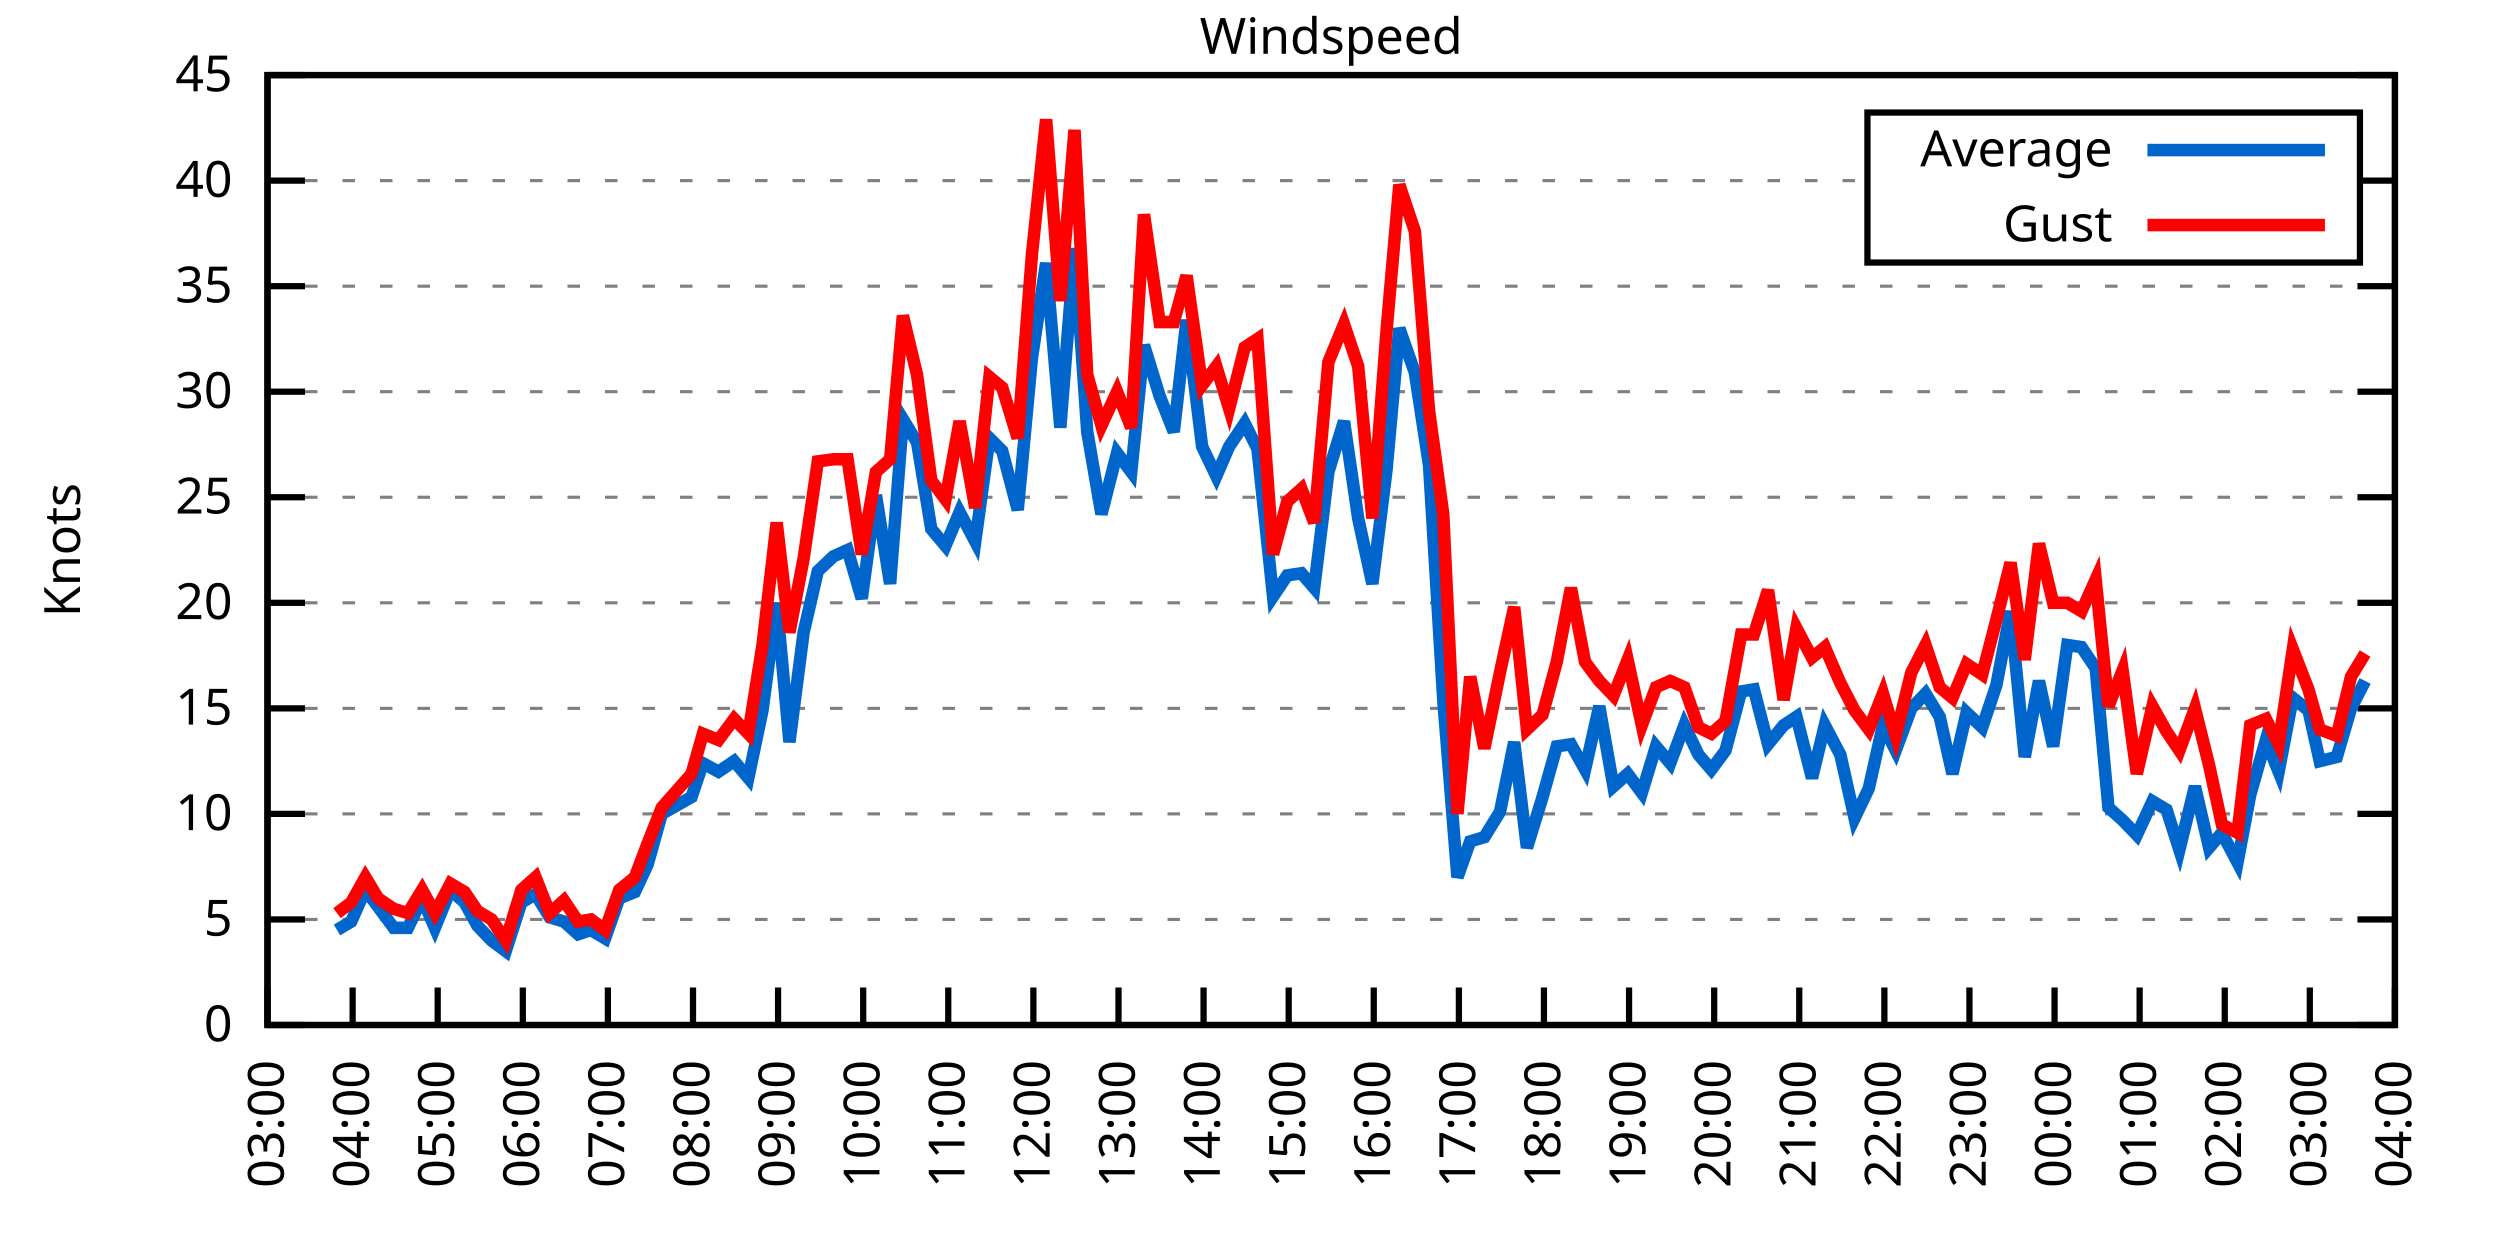
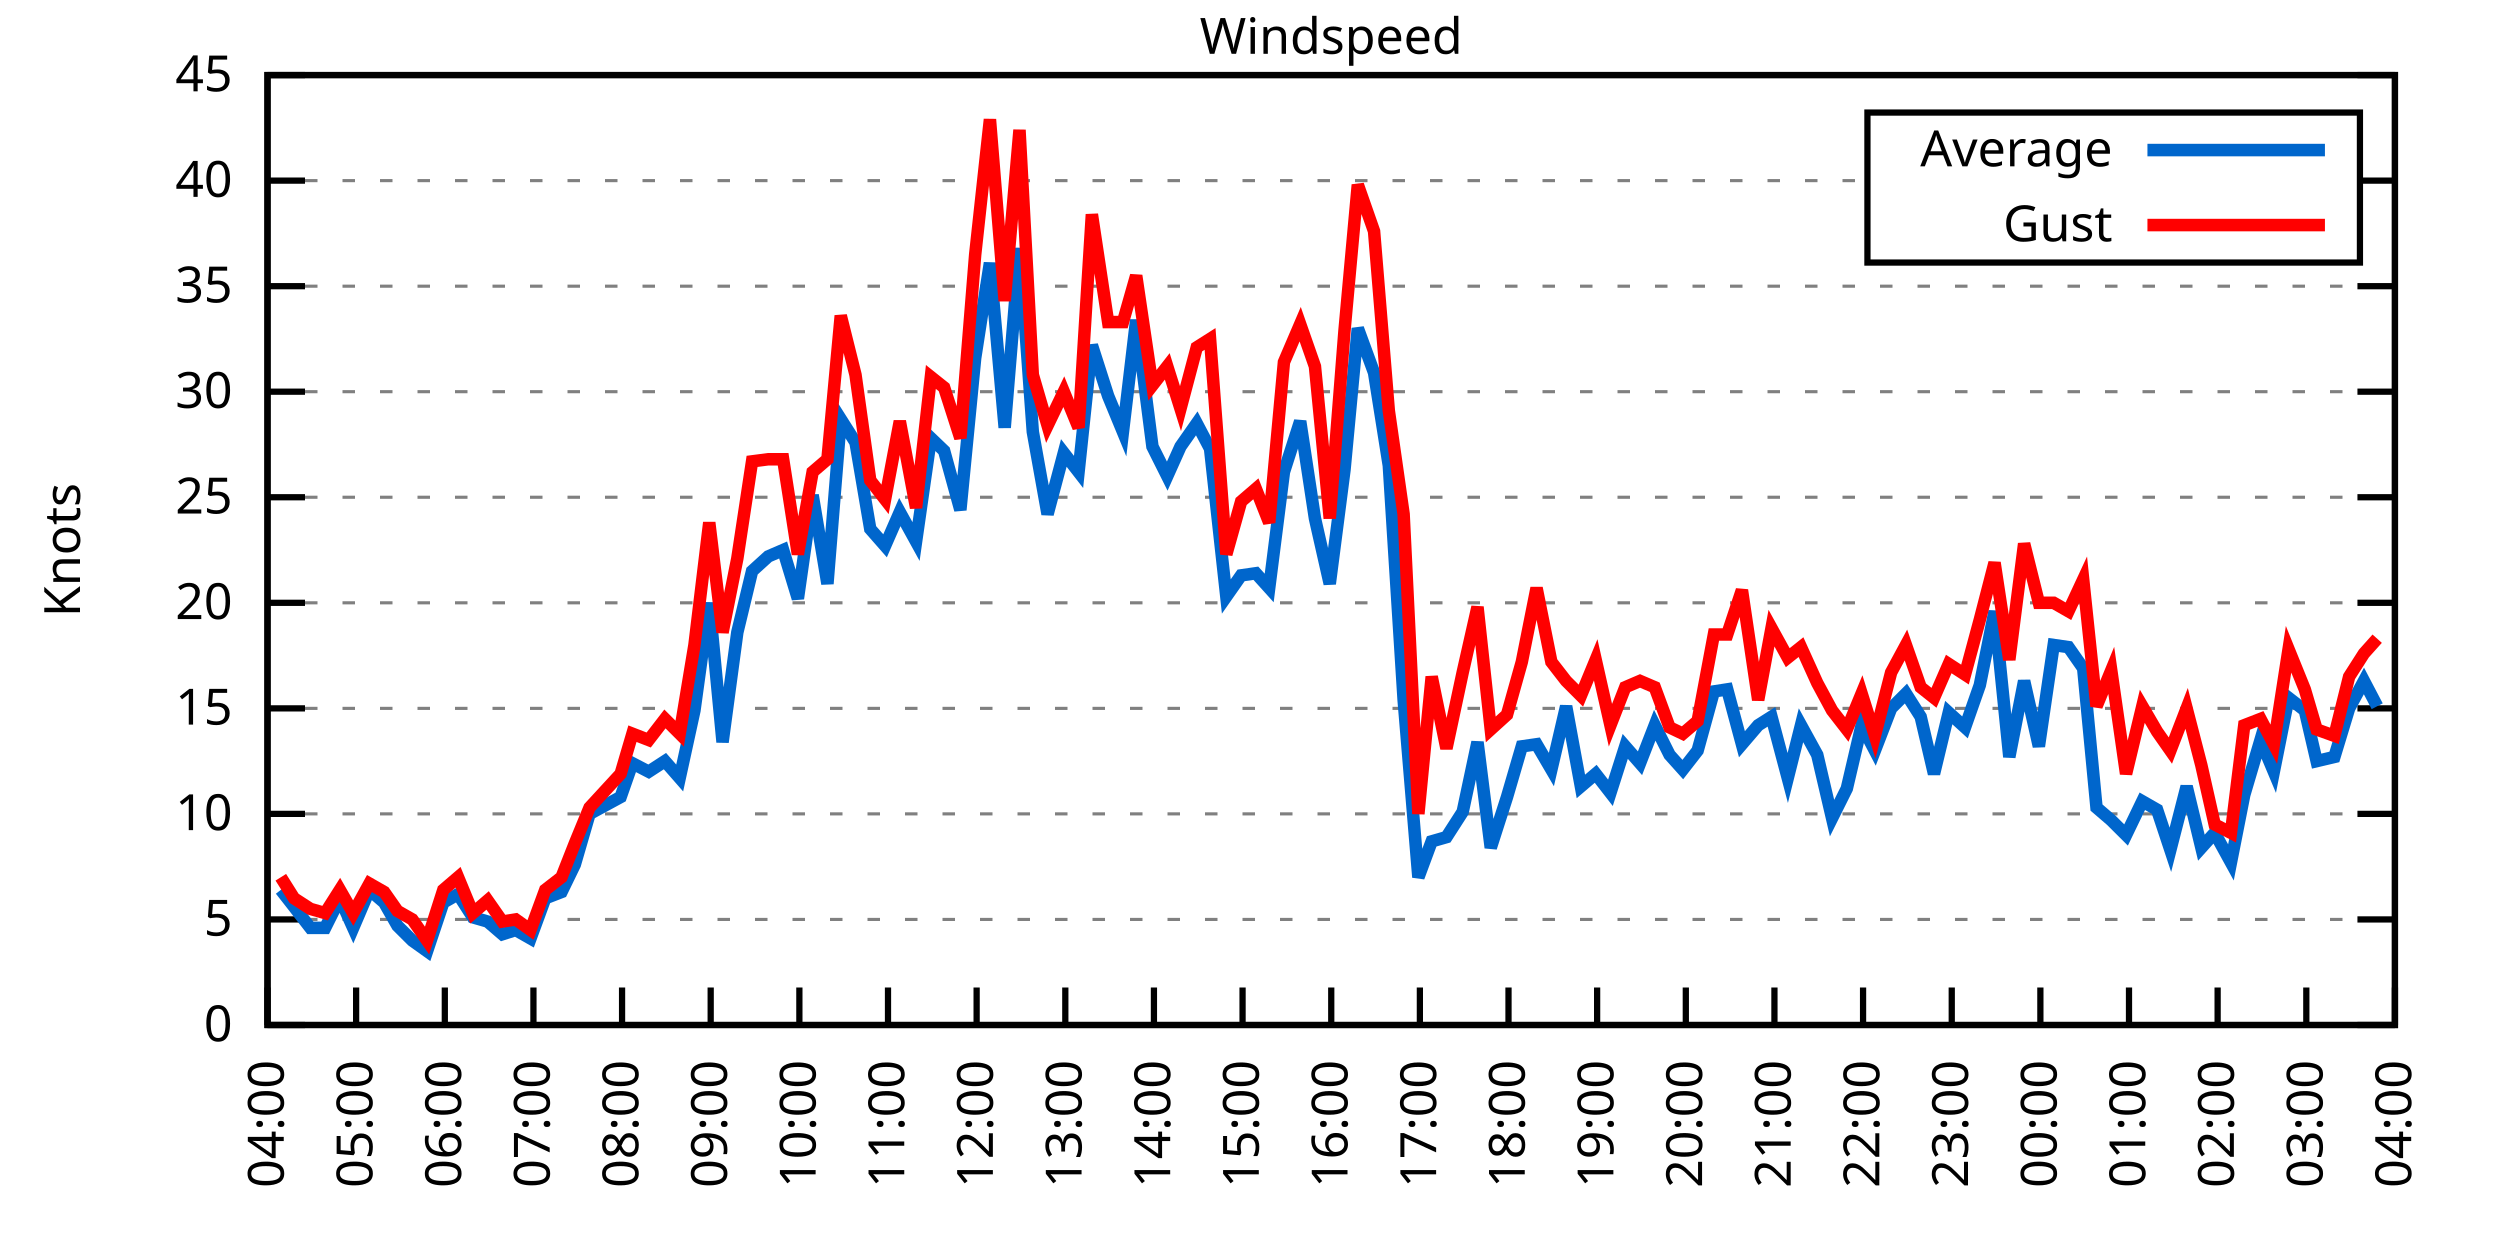
<svg xmlns="http://www.w3.org/2000/svg" xmlns:xlink="http://www.w3.org/1999/xlink" width="400" height="200" viewBox="0 0 400 200">
  <g id="gnuplot_canvas">
    <rect x="0" y="0" width="400" height="200" fill="none" />
    <defs>
      <circle id="gpDot" r="0.5" stroke-width="0.5" stroke="currentColor" />
      <path id="gpPt0" stroke-width="0.333" stroke="currentColor" d="M-1,0 h2 M0,-1 v2" />
      <path id="gpPt1" stroke-width="0.333" stroke="currentColor" d="M-1,-1 L1,1 M1,-1 L-1,1" />
      <path id="gpPt2" stroke-width="0.333" stroke="currentColor" d="M-1,0 L1,0 M0,-1 L0,1 M-1,-1 L1,1 M-1,1 L1,-1" />
      <rect id="gpPt3" stroke-width="0.333" stroke="currentColor" x="-1" y="-1" width="2" height="2" />
      <rect id="gpPt4" stroke-width="0.333" stroke="currentColor" fill="currentColor" x="-1" y="-1" width="2" height="2" />
      <circle id="gpPt5" stroke-width="0.333" stroke="currentColor" cx="0" cy="0" r="1" />
      <use xlink:href="#gpPt5" id="gpPt6" fill="currentColor" stroke="none" />
      <path id="gpPt7" stroke-width="0.333" stroke="currentColor" d="M0,-1.33 L-1.33,0.67 L1.33,0.67 z" />
      <use xlink:href="#gpPt7" id="gpPt8" fill="currentColor" stroke="none" />
      <use xlink:href="#gpPt7" id="gpPt9" stroke="currentColor" transform="rotate(180)" />
      <use xlink:href="#gpPt9" id="gpPt10" fill="currentColor" stroke="none" />
      <use xlink:href="#gpPt3" id="gpPt11" stroke="currentColor" transform="rotate(45)" />
      <use xlink:href="#gpPt11" id="gpPt12" fill="currentColor" stroke="none" />
      <path id="gpPt13" stroke-width="0.333" stroke="currentColor" d="M0,1.330 L1.265,0.411 L0.782,-1.067 L-0.782,-1.076 L-1.265,0.411 z" />
      <use xlink:href="#gpPt13" id="gpPt14" fill="currentColor" stroke="none" />
      <filter id="textbox" filterUnits="objectBoundingBox" x="0" y="0" height="1" width="1">
        <feFlood flood-color="white" flood-opacity="1" result="bgnd" />
        <feComposite in="SourceGraphic" in2="bgnd" operator="atop" />
      </filter>
      <filter id="greybox" filterUnits="objectBoundingBox" x="0" y="0" height="1" width="1">
        <feFlood flood-color="lightgrey" flood-opacity="1" result="grey" />
        <feComposite in="SourceGraphic" in2="grey" operator="atop" />
      </filter>
    </defs>
    <g fill="none" color="white" stroke="currentColor" stroke-width="1.00" stroke-linecap="butt" stroke-linejoin="miter">
</g>
    <g fill="none" color="black" stroke="currentColor" stroke-width="1.00" stroke-linecap="butt" stroke-linejoin="miter">
      <g stroke="none" shape-rendering="crispEdges">
        <polygon fill="rgb(255, 255, 255)" points="42.80,164.00 383.18,164.00 383.18,12.02 42.80,12.02 " />
      </g>
    </g>
    <g fill="none" color="black" stroke="currentColor" stroke-width="1.00" stroke-linecap="butt" stroke-linejoin="miter">
</g>
    <g fill="none" color="black" stroke="black" stroke-width="0.50" stroke-linecap="butt" stroke-linejoin="miter">
</g>
    <g fill="none" color="gray" stroke="currentColor" stroke-width="0.50" stroke-linecap="butt" stroke-linejoin="miter">
      <path stroke="gray" stroke-dasharray="2,4" class="gridline" d="M42.80,164.00 L383.19,164.00  " />
    </g>
    <g fill="none" color="gray" stroke="gray" stroke-width="1.00" stroke-linecap="butt" stroke-linejoin="miter">
</g>
    <g fill="none" color="black" stroke="currentColor" stroke-width="1.00" stroke-linecap="butt" stroke-linejoin="miter">
      <path stroke="black" d="M42.80,164.00 L48.80,164.00 M383.19,164.00 L377.19,164.00  " />
      <g transform="translate(37.20,166.60)" stroke="none" fill="black" font-family="Sans" font-size="8.00" text-anchor="end">
        <text>
          <tspan font-family="Sans"> 0</tspan>
        </text>
      </g>
    </g>
    <g fill="none" color="black" stroke="currentColor" stroke-width="1.00" stroke-linecap="butt" stroke-linejoin="miter">
</g>
    <g fill="none" color="black" stroke="black" stroke-width="0.50" stroke-linecap="butt" stroke-linejoin="miter">
</g>
    <g fill="none" color="gray" stroke="currentColor" stroke-width="0.50" stroke-linecap="butt" stroke-linejoin="miter">
      <path stroke="gray" stroke-dasharray="2,4" class="gridline" d="M42.80,147.11 L383.19,147.11  " />
    </g>
    <g fill="none" color="gray" stroke="gray" stroke-width="1.00" stroke-linecap="butt" stroke-linejoin="miter">
</g>
    <g fill="none" color="black" stroke="currentColor" stroke-width="1.00" stroke-linecap="butt" stroke-linejoin="miter">
      <path stroke="black" d="M42.80,147.11 L48.80,147.11 M383.19,147.11 L377.19,147.11  " />
      <g transform="translate(37.20,149.71)" stroke="none" fill="black" font-family="Sans" font-size="8.00" text-anchor="end">
        <text>
          <tspan font-family="Sans"> 5</tspan>
        </text>
      </g>
    </g>
    <g fill="none" color="black" stroke="currentColor" stroke-width="1.00" stroke-linecap="butt" stroke-linejoin="miter">
</g>
    <g fill="none" color="black" stroke="black" stroke-width="0.50" stroke-linecap="butt" stroke-linejoin="miter">
</g>
    <g fill="none" color="gray" stroke="currentColor" stroke-width="0.50" stroke-linecap="butt" stroke-linejoin="miter">
      <path stroke="gray" stroke-dasharray="2,4" class="gridline" d="M42.80,130.22 L383.19,130.22  " />
    </g>
    <g fill="none" color="gray" stroke="gray" stroke-width="1.00" stroke-linecap="butt" stroke-linejoin="miter">
</g>
    <g fill="none" color="black" stroke="currentColor" stroke-width="1.00" stroke-linecap="butt" stroke-linejoin="miter">
      <path stroke="black" d="M42.80,130.22 L48.80,130.22 M383.19,130.22 L377.19,130.22  " />
      <g transform="translate(37.20,132.82)" stroke="none" fill="black" font-family="Sans" font-size="8.00" text-anchor="end">
        <text>
          <tspan font-family="Sans"> 10</tspan>
        </text>
      </g>
    </g>
    <g fill="none" color="black" stroke="currentColor" stroke-width="1.00" stroke-linecap="butt" stroke-linejoin="miter">
</g>
    <g fill="none" color="black" stroke="black" stroke-width="0.50" stroke-linecap="butt" stroke-linejoin="miter">
</g>
    <g fill="none" color="gray" stroke="currentColor" stroke-width="0.50" stroke-linecap="butt" stroke-linejoin="miter">
      <path stroke="gray" stroke-dasharray="2,4" class="gridline" d="M42.80,113.34 L383.19,113.34  " />
    </g>
    <g fill="none" color="gray" stroke="gray" stroke-width="1.00" stroke-linecap="butt" stroke-linejoin="miter">
</g>
    <g fill="none" color="black" stroke="currentColor" stroke-width="1.00" stroke-linecap="butt" stroke-linejoin="miter">
      <path stroke="black" d="M42.80,113.34 L48.80,113.34 M383.19,113.34 L377.19,113.34  " />
      <g transform="translate(37.20,115.94)" stroke="none" fill="black" font-family="Sans" font-size="8.00" text-anchor="end">
        <text>
          <tspan font-family="Sans"> 15</tspan>
        </text>
      </g>
    </g>
    <g fill="none" color="black" stroke="currentColor" stroke-width="1.00" stroke-linecap="butt" stroke-linejoin="miter">
</g>
    <g fill="none" color="black" stroke="black" stroke-width="0.50" stroke-linecap="butt" stroke-linejoin="miter">
</g>
    <g fill="none" color="gray" stroke="currentColor" stroke-width="0.50" stroke-linecap="butt" stroke-linejoin="miter">
      <path stroke="gray" stroke-dasharray="2,4" class="gridline" d="M42.80,96.45 L383.19,96.45  " />
    </g>
    <g fill="none" color="gray" stroke="gray" stroke-width="1.00" stroke-linecap="butt" stroke-linejoin="miter">
</g>
    <g fill="none" color="black" stroke="currentColor" stroke-width="1.00" stroke-linecap="butt" stroke-linejoin="miter">
      <path stroke="black" d="M42.80,96.45 L48.80,96.45 M383.19,96.45 L377.19,96.45  " />
      <g transform="translate(37.20,99.05)" stroke="none" fill="black" font-family="Sans" font-size="8.00" text-anchor="end">
        <text>
          <tspan font-family="Sans"> 20</tspan>
        </text>
      </g>
    </g>
    <g fill="none" color="black" stroke="currentColor" stroke-width="1.00" stroke-linecap="butt" stroke-linejoin="miter">
</g>
    <g fill="none" color="black" stroke="black" stroke-width="0.50" stroke-linecap="butt" stroke-linejoin="miter">
</g>
    <g fill="none" color="gray" stroke="currentColor" stroke-width="0.50" stroke-linecap="butt" stroke-linejoin="miter">
      <path stroke="gray" stroke-dasharray="2,4" class="gridline" d="M42.80,79.56 L383.19,79.56  " />
    </g>
    <g fill="none" color="gray" stroke="gray" stroke-width="1.00" stroke-linecap="butt" stroke-linejoin="miter">
</g>
    <g fill="none" color="black" stroke="currentColor" stroke-width="1.00" stroke-linecap="butt" stroke-linejoin="miter">
      <path stroke="black" d="M42.80,79.56 L48.80,79.56 M383.19,79.56 L377.19,79.56  " />
      <g transform="translate(37.20,82.16)" stroke="none" fill="black" font-family="Sans" font-size="8.00" text-anchor="end">
        <text>
          <tspan font-family="Sans"> 25</tspan>
        </text>
      </g>
    </g>
    <g fill="none" color="black" stroke="currentColor" stroke-width="1.00" stroke-linecap="butt" stroke-linejoin="miter">
</g>
    <g fill="none" color="black" stroke="black" stroke-width="0.50" stroke-linecap="butt" stroke-linejoin="miter">
</g>
    <g fill="none" color="gray" stroke="currentColor" stroke-width="0.50" stroke-linecap="butt" stroke-linejoin="miter">
      <path stroke="gray" stroke-dasharray="2,4" class="gridline" d="M42.80,62.67 L383.19,62.67  " />
    </g>
    <g fill="none" color="gray" stroke="gray" stroke-width="1.00" stroke-linecap="butt" stroke-linejoin="miter">
</g>
    <g fill="none" color="black" stroke="currentColor" stroke-width="1.00" stroke-linecap="butt" stroke-linejoin="miter">
      <path stroke="black" d="M42.80,62.67 L48.80,62.67 M383.19,62.67 L377.19,62.67  " />
      <g transform="translate(37.20,65.27)" stroke="none" fill="black" font-family="Sans" font-size="8.00" text-anchor="end">
        <text>
          <tspan font-family="Sans"> 30</tspan>
        </text>
      </g>
    </g>
    <g fill="none" color="black" stroke="currentColor" stroke-width="1.00" stroke-linecap="butt" stroke-linejoin="miter">
</g>
    <g fill="none" color="black" stroke="black" stroke-width="0.50" stroke-linecap="butt" stroke-linejoin="miter">
</g>
    <g fill="none" color="gray" stroke="currentColor" stroke-width="0.50" stroke-linecap="butt" stroke-linejoin="miter">
      <path stroke="gray" stroke-dasharray="2,4" class="gridline" d="M42.80,45.79 L383.19,45.79  " />
    </g>
    <g fill="none" color="gray" stroke="gray" stroke-width="1.00" stroke-linecap="butt" stroke-linejoin="miter">
</g>
    <g fill="none" color="black" stroke="currentColor" stroke-width="1.00" stroke-linecap="butt" stroke-linejoin="miter">
      <path stroke="black" d="M42.80,45.79 L48.80,45.79 M383.19,45.79 L377.19,45.79  " />
      <g transform="translate(37.20,48.39)" stroke="none" fill="black" font-family="Sans" font-size="8.00" text-anchor="end">
        <text>
          <tspan font-family="Sans"> 35</tspan>
        </text>
      </g>
    </g>
    <g fill="none" color="black" stroke="currentColor" stroke-width="1.00" stroke-linecap="butt" stroke-linejoin="miter">
</g>
    <g fill="none" color="black" stroke="black" stroke-width="0.50" stroke-linecap="butt" stroke-linejoin="miter">
</g>
    <g fill="none" color="gray" stroke="currentColor" stroke-width="0.50" stroke-linecap="butt" stroke-linejoin="miter">
      <path stroke="gray" stroke-dasharray="2,4" class="gridline" d="M42.80,28.90 L298.79,28.90 M377.59,28.90 L383.19,28.90  " />
    </g>
    <g fill="none" color="gray" stroke="gray" stroke-width="1.00" stroke-linecap="butt" stroke-linejoin="miter">
</g>
    <g fill="none" color="black" stroke="currentColor" stroke-width="1.00" stroke-linecap="butt" stroke-linejoin="miter">
      <path stroke="black" d="M42.80,28.90 L48.80,28.90 M383.19,28.90 L377.19,28.90  " />
      <g transform="translate(37.20,31.50)" stroke="none" fill="black" font-family="Sans" font-size="8.00" text-anchor="end">
        <text>
          <tspan font-family="Sans"> 40</tspan>
        </text>
      </g>
    </g>
    <g fill="none" color="black" stroke="currentColor" stroke-width="1.00" stroke-linecap="butt" stroke-linejoin="miter">
</g>
    <g fill="none" color="black" stroke="black" stroke-width="0.50" stroke-linecap="butt" stroke-linejoin="miter">
</g>
    <g fill="none" color="gray" stroke="currentColor" stroke-width="0.50" stroke-linecap="butt" stroke-linejoin="miter">
      <path stroke="gray" stroke-dasharray="2,4" class="gridline" d="M42.80,12.01 L383.19,12.01  " />
    </g>
    <g fill="none" color="gray" stroke="gray" stroke-width="1.00" stroke-linecap="butt" stroke-linejoin="miter">
</g>
    <g fill="none" color="black" stroke="currentColor" stroke-width="1.00" stroke-linecap="butt" stroke-linejoin="miter">
      <path stroke="black" d="M42.80,12.01 L48.80,12.01 M383.19,12.01 L377.19,12.01  " />
      <g transform="translate(37.20,14.61)" stroke="none" fill="black" font-family="Sans" font-size="8.00" text-anchor="end">
        <text>
          <tspan font-family="Sans"> 45</tspan>
        </text>
      </g>
    </g>
    <g fill="none" color="black" stroke="currentColor" stroke-width="1.00" stroke-linecap="butt" stroke-linejoin="miter">
      <path stroke="black" d="M42.80,164.00 L42.80,158.00  " />
      <g transform="translate(45.40,169.60) rotate(270.00)" stroke="none" fill="black" font-family="Sans" font-size="8.00" text-anchor="end">
        <text>
-           <tspan font-family="Sans">03:00</tspan>
-         </text>
-       </g>
-     </g>
-     <g fill="none" color="black" stroke="currentColor" stroke-width="1.00" stroke-linecap="butt" stroke-linejoin="miter">
-       <path stroke="black" d="M56.42,164.00 L56.42,158.00  " />
-       <g transform="translate(59.02,169.60) rotate(270.00)" stroke="none" fill="black" font-family="Sans" font-size="8.00" text-anchor="end">
-         <text>
          <tspan font-family="Sans">04:00</tspan>
        </text>
      </g>
    </g>
    <g fill="none" color="black" stroke="currentColor" stroke-width="1.00" stroke-linecap="butt" stroke-linejoin="miter">
-       <path stroke="black" d="M70.03,164.00 L70.03,158.00  " />
-       <g transform="translate(72.63,169.60) rotate(270.00)" stroke="none" fill="black" font-family="Sans" font-size="8.00" text-anchor="end">
+       <path stroke="black" d="M56.98,164.00 L56.98,158.00  " />
+       <g transform="translate(59.58,169.60) rotate(270.00)" stroke="none" fill="black" font-family="Sans" font-size="8.00" text-anchor="end">
        <text>
          <tspan font-family="Sans">05:00</tspan>
        </text>
      </g>
    </g>
    <g fill="none" color="black" stroke="currentColor" stroke-width="1.00" stroke-linecap="butt" stroke-linejoin="miter">
-       <path stroke="black" d="M83.65,164.00 L83.65,158.00  " />
-       <g transform="translate(86.25,169.60) rotate(270.00)" stroke="none" fill="black" font-family="Sans" font-size="8.00" text-anchor="end">
+       <path stroke="black" d="M71.17,164.00 L71.17,158.00  " />
+       <g transform="translate(73.77,169.60) rotate(270.00)" stroke="none" fill="black" font-family="Sans" font-size="8.00" text-anchor="end">
        <text>
          <tspan font-family="Sans">06:00</tspan>
        </text>
      </g>
    </g>
    <g fill="none" color="black" stroke="currentColor" stroke-width="1.00" stroke-linecap="butt" stroke-linejoin="miter">
-       <path stroke="black" d="M97.26,164.00 L97.26,158.00  " />
-       <g transform="translate(99.86,169.60) rotate(270.00)" stroke="none" fill="black" font-family="Sans" font-size="8.00" text-anchor="end">
+       <path stroke="black" d="M85.35,164.00 L85.35,158.00  " />
+       <g transform="translate(87.95,169.60) rotate(270.00)" stroke="none" fill="black" font-family="Sans" font-size="8.00" text-anchor="end">
        <text>
          <tspan font-family="Sans">07:00</tspan>
        </text>
      </g>
    </g>
    <g fill="none" color="black" stroke="currentColor" stroke-width="1.00" stroke-linecap="butt" stroke-linejoin="miter">
-       <path stroke="black" d="M110.88,164.00 L110.88,158.00  " />
-       <g transform="translate(113.48,169.60) rotate(270.00)" stroke="none" fill="black" font-family="Sans" font-size="8.00" text-anchor="end">
+       <path stroke="black" d="M99.53,164.00 L99.53,158.00  " />
+       <g transform="translate(102.13,169.60) rotate(270.00)" stroke="none" fill="black" font-family="Sans" font-size="8.00" text-anchor="end">
        <text>
          <tspan font-family="Sans">08:00</tspan>
        </text>
      </g>
    </g>
    <g fill="none" color="black" stroke="currentColor" stroke-width="1.00" stroke-linecap="butt" stroke-linejoin="miter">
-       <path stroke="black" d="M124.49,164.00 L124.49,158.00  " />
-       <g transform="translate(127.09,169.60) rotate(270.00)" stroke="none" fill="black" font-family="Sans" font-size="8.00" text-anchor="end">
+       <path stroke="black" d="M113.71,164.00 L113.71,158.00  " />
+       <g transform="translate(116.31,169.60) rotate(270.00)" stroke="none" fill="black" font-family="Sans" font-size="8.00" text-anchor="end">
        <text>
          <tspan font-family="Sans">09:00</tspan>
        </text>
      </g>
    </g>
    <g fill="none" color="black" stroke="currentColor" stroke-width="1.00" stroke-linecap="butt" stroke-linejoin="miter">
-       <path stroke="black" d="M138.11,164.00 L138.11,158.00  " />
-       <g transform="translate(140.71,169.60) rotate(270.00)" stroke="none" fill="black" font-family="Sans" font-size="8.00" text-anchor="end">
+       <path stroke="black" d="M127.90,164.00 L127.90,158.00  " />
+       <g transform="translate(130.50,169.60) rotate(270.00)" stroke="none" fill="black" font-family="Sans" font-size="8.00" text-anchor="end">
        <text>
          <tspan font-family="Sans">10:00</tspan>
        </text>
      </g>
    </g>
    <g fill="none" color="black" stroke="currentColor" stroke-width="1.00" stroke-linecap="butt" stroke-linejoin="miter">
-       <path stroke="black" d="M151.72,164.00 L151.72,158.00  " />
-       <g transform="translate(154.32,169.60) rotate(270.00)" stroke="none" fill="black" font-family="Sans" font-size="8.00" text-anchor="end">
+       <path stroke="black" d="M142.08,164.00 L142.08,158.00  " />
+       <g transform="translate(144.68,169.60) rotate(270.00)" stroke="none" fill="black" font-family="Sans" font-size="8.00" text-anchor="end">
        <text>
          <tspan font-family="Sans">11:00</tspan>
        </text>
      </g>
    </g>
    <g fill="none" color="black" stroke="currentColor" stroke-width="1.00" stroke-linecap="butt" stroke-linejoin="miter">
-       <path stroke="black" d="M165.34,164.00 L165.34,158.00  " />
-       <g transform="translate(167.94,169.60) rotate(270.00)" stroke="none" fill="black" font-family="Sans" font-size="8.00" text-anchor="end">
+       <path stroke="black" d="M156.26,164.00 L156.26,158.00  " />
+       <g transform="translate(158.86,169.60) rotate(270.00)" stroke="none" fill="black" font-family="Sans" font-size="8.00" text-anchor="end">
        <text>
          <tspan font-family="Sans">12:00</tspan>
        </text>
      </g>
    </g>
    <g fill="none" color="black" stroke="currentColor" stroke-width="1.00" stroke-linecap="butt" stroke-linejoin="miter">
-       <path stroke="black" d="M178.96,164.00 L178.96,158.00  " />
-       <g transform="translate(181.56,169.60) rotate(270.00)" stroke="none" fill="black" font-family="Sans" font-size="8.00" text-anchor="end">
+       <path stroke="black" d="M170.45,164.00 L170.45,158.00  " />
+       <g transform="translate(173.05,169.60) rotate(270.00)" stroke="none" fill="black" font-family="Sans" font-size="8.00" text-anchor="end">
        <text>
          <tspan font-family="Sans">13:00</tspan>
        </text>
      </g>
    </g>
    <g fill="none" color="black" stroke="currentColor" stroke-width="1.00" stroke-linecap="butt" stroke-linejoin="miter">
-       <path stroke="black" d="M192.57,164.00 L192.57,158.00  " />
-       <g transform="translate(195.17,169.60) rotate(270.00)" stroke="none" fill="black" font-family="Sans" font-size="8.00" text-anchor="end">
+       <path stroke="black" d="M184.63,164.00 L184.63,158.00  " />
+       <g transform="translate(187.23,169.60) rotate(270.00)" stroke="none" fill="black" font-family="Sans" font-size="8.00" text-anchor="end">
        <text>
          <tspan font-family="Sans">14:00</tspan>
        </text>
      </g>
    </g>
    <g fill="none" color="black" stroke="currentColor" stroke-width="1.00" stroke-linecap="butt" stroke-linejoin="miter">
-       <path stroke="black" d="M206.19,164.00 L206.19,158.00  " />
-       <g transform="translate(208.79,169.60) rotate(270.00)" stroke="none" fill="black" font-family="Sans" font-size="8.00" text-anchor="end">
+       <path stroke="black" d="M198.81,164.00 L198.81,158.00  " />
+       <g transform="translate(201.41,169.60) rotate(270.00)" stroke="none" fill="black" font-family="Sans" font-size="8.00" text-anchor="end">
        <text>
          <tspan font-family="Sans">15:00</tspan>
        </text>
      </g>
    </g>
    <g fill="none" color="black" stroke="currentColor" stroke-width="1.00" stroke-linecap="butt" stroke-linejoin="miter">
-       <path stroke="black" d="M219.80,164.00 L219.80,158.00  " />
-       <g transform="translate(222.40,169.60) rotate(270.00)" stroke="none" fill="black" font-family="Sans" font-size="8.00" text-anchor="end">
+       <path stroke="black" d="M213.00,164.00 L213.00,158.00  " />
+       <g transform="translate(215.60,169.60) rotate(270.00)" stroke="none" fill="black" font-family="Sans" font-size="8.00" text-anchor="end">
        <text>
          <tspan font-family="Sans">16:00</tspan>
        </text>
      </g>
    </g>
    <g fill="none" color="black" stroke="currentColor" stroke-width="1.00" stroke-linecap="butt" stroke-linejoin="miter">
-       <path stroke="black" d="M233.42,164.00 L233.42,158.00  " />
-       <g transform="translate(236.02,169.60) rotate(270.00)" stroke="none" fill="black" font-family="Sans" font-size="8.00" text-anchor="end">
+       <path stroke="black" d="M227.18,164.00 L227.18,158.00  " />
+       <g transform="translate(229.78,169.60) rotate(270.00)" stroke="none" fill="black" font-family="Sans" font-size="8.00" text-anchor="end">
        <text>
          <tspan font-family="Sans">17:00</tspan>
        </text>
      </g>
    </g>
    <g fill="none" color="black" stroke="currentColor" stroke-width="1.00" stroke-linecap="butt" stroke-linejoin="miter">
-       <path stroke="black" d="M247.03,164.00 L247.03,158.00  " />
-       <g transform="translate(249.63,169.60) rotate(270.00)" stroke="none" fill="black" font-family="Sans" font-size="8.00" text-anchor="end">
+       <path stroke="black" d="M241.36,164.00 L241.36,158.00  " />
+       <g transform="translate(243.96,169.60) rotate(270.00)" stroke="none" fill="black" font-family="Sans" font-size="8.00" text-anchor="end">
        <text>
          <tspan font-family="Sans">18:00</tspan>
        </text>
      </g>
    </g>
    <g fill="none" color="black" stroke="currentColor" stroke-width="1.00" stroke-linecap="butt" stroke-linejoin="miter">
-       <path stroke="black" d="M260.65,164.00 L260.65,158.00  " />
-       <g transform="translate(263.25,169.60) rotate(270.00)" stroke="none" fill="black" font-family="Sans" font-size="8.00" text-anchor="end">
+       <path stroke="black" d="M255.54,164.00 L255.54,158.00  " />
+       <g transform="translate(258.14,169.60) rotate(270.00)" stroke="none" fill="black" font-family="Sans" font-size="8.00" text-anchor="end">
        <text>
          <tspan font-family="Sans">19:00</tspan>
        </text>
      </g>
    </g>
    <g fill="none" color="black" stroke="currentColor" stroke-width="1.00" stroke-linecap="butt" stroke-linejoin="miter">
-       <path stroke="black" d="M274.27,164.00 L274.27,158.00  " />
-       <g transform="translate(276.87,169.60) rotate(270.00)" stroke="none" fill="black" font-family="Sans" font-size="8.00" text-anchor="end">
+       <path stroke="black" d="M269.73,164.00 L269.73,158.00  " />
+       <g transform="translate(272.33,169.60) rotate(270.00)" stroke="none" fill="black" font-family="Sans" font-size="8.00" text-anchor="end">
        <text>
          <tspan font-family="Sans">20:00</tspan>
        </text>
      </g>
    </g>
    <g fill="none" color="black" stroke="currentColor" stroke-width="1.00" stroke-linecap="butt" stroke-linejoin="miter">
-       <path stroke="black" d="M287.88,164.00 L287.88,158.00  " />
-       <g transform="translate(290.48,169.60) rotate(270.00)" stroke="none" fill="black" font-family="Sans" font-size="8.00" text-anchor="end">
+       <path stroke="black" d="M283.91,164.00 L283.91,158.00  " />
+       <g transform="translate(286.51,169.60) rotate(270.00)" stroke="none" fill="black" font-family="Sans" font-size="8.00" text-anchor="end">
        <text>
          <tspan font-family="Sans">21:00</tspan>
        </text>
      </g>
    </g>
    <g fill="none" color="black" stroke="currentColor" stroke-width="1.00" stroke-linecap="butt" stroke-linejoin="miter">
-       <path stroke="black" d="M301.50,164.00 L301.50,158.00  " />
-       <g transform="translate(304.10,169.60) rotate(270.00)" stroke="none" fill="black" font-family="Sans" font-size="8.00" text-anchor="end">
+       <path stroke="black" d="M298.09,164.00 L298.09,158.00  " />
+       <g transform="translate(300.69,169.60) rotate(270.00)" stroke="none" fill="black" font-family="Sans" font-size="8.00" text-anchor="end">
        <text>
          <tspan font-family="Sans">22:00</tspan>
        </text>
      </g>
    </g>
    <g fill="none" color="black" stroke="currentColor" stroke-width="1.00" stroke-linecap="butt" stroke-linejoin="miter">
-       <path stroke="black" d="M315.11,164.00 L315.11,158.00  " />
-       <g transform="translate(317.71,169.60) rotate(270.00)" stroke="none" fill="black" font-family="Sans" font-size="8.00" text-anchor="end">
+       <path stroke="black" d="M312.28,164.00 L312.28,158.00  " />
+       <g transform="translate(314.88,169.60) rotate(270.00)" stroke="none" fill="black" font-family="Sans" font-size="8.00" text-anchor="end">
        <text>
          <tspan font-family="Sans">23:00</tspan>
        </text>
      </g>
    </g>
    <g fill="none" color="black" stroke="currentColor" stroke-width="1.00" stroke-linecap="butt" stroke-linejoin="miter">
-       <path stroke="black" d="M328.73,164.00 L328.73,158.00  " />
-       <g transform="translate(331.33,169.60) rotate(270.00)" stroke="none" fill="black" font-family="Sans" font-size="8.00" text-anchor="end">
+       <path stroke="black" d="M326.46,164.00 L326.46,158.00  " />
+       <g transform="translate(329.06,169.60) rotate(270.00)" stroke="none" fill="black" font-family="Sans" font-size="8.00" text-anchor="end">
        <text>
          <tspan font-family="Sans">00:00</tspan>
        </text>
      </g>
    </g>
    <g fill="none" color="black" stroke="currentColor" stroke-width="1.00" stroke-linecap="butt" stroke-linejoin="miter">
-       <path stroke="black" d="M342.34,164.00 L342.34,158.00  " />
-       <g transform="translate(344.94,169.60) rotate(270.00)" stroke="none" fill="black" font-family="Sans" font-size="8.00" text-anchor="end">
+       <path stroke="black" d="M340.64,164.00 L340.64,158.00  " />
+       <g transform="translate(343.24,169.60) rotate(270.00)" stroke="none" fill="black" font-family="Sans" font-size="8.00" text-anchor="end">
        <text>
          <tspan font-family="Sans">01:00</tspan>
        </text>
      </g>
    </g>
    <g fill="none" color="black" stroke="currentColor" stroke-width="1.00" stroke-linecap="butt" stroke-linejoin="miter">
-       <path stroke="black" d="M355.96,164.00 L355.96,158.00  " />
-       <g transform="translate(358.56,169.60) rotate(270.00)" stroke="none" fill="black" font-family="Sans" font-size="8.00" text-anchor="end">
+       <path stroke="black" d="M354.82,164.00 L354.82,158.00  " />
+       <g transform="translate(357.42,169.60) rotate(270.00)" stroke="none" fill="black" font-family="Sans" font-size="8.00" text-anchor="end">
        <text>
          <tspan font-family="Sans">02:00</tspan>
        </text>
      </g>
    </g>
    <g fill="none" color="black" stroke="currentColor" stroke-width="1.00" stroke-linecap="butt" stroke-linejoin="miter">
-       <path stroke="black" d="M369.57,164.00 L369.57,158.00  " />
-       <g transform="translate(372.17,169.60) rotate(270.00)" stroke="none" fill="black" font-family="Sans" font-size="8.00" text-anchor="end">
+       <path stroke="black" d="M369.01,164.00 L369.01,158.00  " />
+       <g transform="translate(371.61,169.60) rotate(270.00)" stroke="none" fill="black" font-family="Sans" font-size="8.00" text-anchor="end">
        <text>
          <tspan font-family="Sans">03:00</tspan>
        </text>
      </g>
    </g>
    <g fill="none" color="black" stroke="currentColor" stroke-width="1.00" stroke-linecap="butt" stroke-linejoin="miter">
      <path stroke="black" d="M383.19,164.00 L383.19,158.00  " />
      <g transform="translate(385.79,169.60) rotate(270.00)" stroke="none" fill="black" font-family="Sans" font-size="8.00" text-anchor="end">
        <text>
          <tspan font-family="Sans">04:00</tspan>
        </text>
      </g>
    </g>
    <g fill="none" color="black" stroke="currentColor" stroke-width="1.00" stroke-linecap="butt" stroke-linejoin="miter">
</g>
    <g fill="none" color="black" stroke="currentColor" stroke-width="1.00" stroke-linecap="butt" stroke-linejoin="miter">
      <path stroke="black" d="M42.80,12.01 L42.80,164.00 L383.19,164.00 L383.19,12.01 L42.80,12.01 Z  " />
    </g>
    <g fill="none" color="black" stroke="currentColor" stroke-width="1.00" stroke-linecap="butt" stroke-linejoin="miter">
</g>
    <g fill="none" color="black" stroke="currentColor" stroke-width="1.00" stroke-linecap="butt" stroke-linejoin="miter">
      <path stroke="black" d="M298.79,42.01 L298.79,18.01 L377.59,18.01 L377.59,42.01 L298.79,42.01 Z  " />
    </g>
    <g id="Windspeed_plot_1">
      <g fill="none" color="white" stroke="black" stroke-width="2.00" stroke-linecap="butt" stroke-linejoin="miter">
</g>
      <g fill="none" color="black" stroke="currentColor" stroke-width="2.00" stroke-linecap="butt" stroke-linejoin="miter">
        <g transform="translate(337.99,26.61)" stroke="none" fill="black" font-family="Sans" font-size="8.00" text-anchor="end">
          <text>
            <tspan font-family="Sans">Average</tspan>
          </text>
        </g>
      </g>
      <g fill="none" color="black" stroke="currentColor" stroke-width="2.00" stroke-linecap="butt" stroke-linejoin="miter">
-         <path stroke="rgb(  0, 102, 204)" d="M343.59,24.01 L371.99,24.01 M53.92,148.80 L56.19,147.45 L58.46,142.38 L60.50,145.09 L63.00,148.46 L65.27,148.46   L67.54,143.73 L69.58,148.46 L72.07,142.38 L74.34,144.41 L76.39,148.13 L78.65,150.49 L80.92,152.18 L83.42,144.41   L85.69,143.06 L87.96,146.77 L90.23,147.45 L92.50,149.48 L94.54,148.80 L96.81,150.15 L99.08,143.73 L101.57,142.72   L103.62,138.33 L105.89,130.22 L110.65,127.52 L112.47,122.12 L114.96,123.47 L117.46,121.78 L119.73,124.48 L122.00,113.67   L124.27,96.45 L126.31,118.74 L128.58,101.18 L130.85,91.38 L133.34,89.02 L135.61,88.00 L137.88,95.77 L140.15,79.22   L142.42,93.41 L144.46,67.06 L146.73,70.78 L149.00,84.63 L151.27,87.33 L153.54,81.93 L156.04,86.65 L158.31,70.10   L160.35,72.13 L162.84,81.59 L165.11,57.27 L167.38,42.07 L169.65,68.42 L171.92,39.71 L173.96,69.09 L176.23,82.26   L178.73,72.47 L181.00,75.51 L183.04,55.24 L185.54,63.35 L187.81,69.09 L189.85,51.19 L192.34,71.45 L194.61,76.18   L196.66,71.45 L199.15,67.74 L201.19,71.79 L203.69,95.44 L205.96,92.06 L208.23,91.72 L210.27,94.08 L212.54,75.51   L215.04,67.40 L217.31,82.94 L219.58,93.41 L221.85,75.17 L223.89,52.54 L226.38,59.63 L228.65,74.49 L230.92,111.99   L233.19,140.36 L235.23,134.62 L237.50,133.94 L240.00,129.89 L242.27,118.74 L244.31,135.63 L246.81,127.52 L249.08,119.42   L251.35,119.08 L253.61,123.13 L255.88,113.00 L258.15,125.83 L260.42,123.81 L262.69,126.85 L264.96,119.42 L267.23,122.12   L269.50,116.04 L271.77,120.77 L273.81,123.13 L276.08,120.09 L278.58,110.63 L280.62,110.30 L282.89,119.08 L285.38,116.04   L287.43,114.69 L289.92,124.48 L291.97,116.04 L294.46,120.77 L296.73,130.90 L299.00,126.17 L301.27,116.04 L303.31,120.09   L305.81,113.34 L308.08,110.97 L310.35,114.69 L312.39,123.81 L314.66,114.01 L317.15,116.38 L319.42,109.62 L321.69,97.80   L323.96,121.11 L326.23,108.95 L328.50,119.42 L330.77,103.20 L333.04,103.54 L335.31,106.92 L337.35,129.21 L339.62,131.24   L341.89,133.60 L344.39,128.20 L346.65,129.55 L348.70,135.97 L351.19,125.83 L353.46,135.63 L355.50,133.26 L358.00,137.99   L360.04,127.18 L362.54,118.40 L364.58,123.47 L366.85,111.65 L369.35,113.67 L371.16,121.78 L373.89,121.11 L376.16,113.34   L378.42,108.95  " />
+         <path stroke="rgb(  0, 102, 204)" d="M343.59,24.01 L371.99,24.01 M44.93,142.38 L47.05,145.09 L49.66,148.46 L52.02,148.46 L54.38,143.73 L56.51,148.46   L59.11,142.38 L61.47,144.41 L63.60,148.13 L65.97,150.49 L68.33,152.18 L70.93,144.41 L73.29,143.06 L75.66,146.77   L78.02,147.45 L80.38,149.48 L82.51,148.80 L84.88,150.15 L87.24,143.73 L89.84,142.72 L91.97,138.33 L94.33,130.22   L99.30,127.52 L101.19,122.12 L103.79,123.47 L106.39,121.78 L108.75,124.48 L111.11,113.67 L113.48,96.45 L115.61,118.74   L117.97,101.18 L120.33,91.38 L122.93,89.02 L125.30,88.00 L127.66,95.77 L130.02,79.22 L132.39,93.41 L134.52,67.06   L136.88,70.78 L139.24,84.63 L141.61,87.33 L143.97,81.93 L146.57,86.65 L148.94,70.10 L151.06,72.13 L153.66,81.59   L156.03,57.27 L158.39,42.07 L160.75,68.42 L163.12,39.71 L165.25,69.09 L167.61,82.26 L170.21,72.47 L172.57,75.51   L174.70,55.24 L177.30,63.35 L179.67,69.09 L181.79,51.19 L184.39,71.45 L186.76,76.18 L188.88,71.45 L191.48,67.74   L193.61,71.79 L196.21,95.44 L198.58,92.06 L200.94,91.72 L203.07,94.08 L205.43,75.51 L208.03,67.40 L210.39,82.94   L212.76,93.41 L215.12,75.17 L217.25,52.54 L219.85,59.63 L222.21,74.49 L224.58,111.99 L226.94,140.36 L229.07,134.62   L231.43,133.94 L234.03,129.89 L236.40,118.74 L238.52,135.63 L241.12,127.52 L243.49,119.42 L245.85,119.08 L248.22,123.13   L250.58,113.00 L252.94,125.83 L255.31,123.81 L257.67,126.85 L260.04,119.42 L262.40,122.12 L264.76,116.04 L267.13,120.77   L269.25,123.13 L271.62,120.09 L274.22,110.63 L276.35,110.30 L278.71,119.08 L281.31,116.04 L283.44,114.69 L286.04,124.48   L288.16,116.04 L290.76,120.77 L293.13,130.90 L295.49,126.17 L297.86,116.04 L299.98,120.09 L302.58,113.34 L304.95,110.97   L307.31,114.69 L309.44,123.81 L311.80,114.01 L314.40,116.38 L316.77,109.62 L319.13,97.80 L321.49,121.11 L323.86,108.95   L326.22,119.42 L328.59,103.20 L330.95,103.54 L333.31,106.92 L335.44,129.21 L337.80,131.24 L340.17,133.60 L342.77,128.20   L345.13,129.55 L347.26,135.97 L349.86,125.83 L352.22,135.63 L354.35,133.26 L356.95,137.99 L359.08,127.18 L361.68,118.40   L363.81,123.47 L366.17,111.65 L368.77,113.67 L370.66,121.78 L373.50,121.11 L375.86,113.34 L378.23,108.95 L380.35,113.00    " />
      </g>
    </g>
    <g id="Windspeed_plot_2">
      <g fill="none" color="black" stroke="currentColor" stroke-width="2.00" stroke-linecap="butt" stroke-linejoin="miter">
        <g transform="translate(337.99,38.61)" stroke="none" fill="black" font-family="Sans" font-size="8.00" text-anchor="end">
          <text>
            <tspan font-family="Sans">Gust</tspan>
          </text>
        </g>
      </g>
      <g fill="none" color="black" stroke="currentColor" stroke-width="2.00" stroke-linecap="butt" stroke-linejoin="miter">
-         <path stroke="rgb(255,   0,   0)" d="M343.59,36.01 L371.99,36.01 M53.92,146.10 L56.19,144.41 L58.46,140.36 L60.50,143.73 L63.00,145.42 L65.27,146.10   L67.54,142.38 L69.58,146.10 L72.07,141.37 L74.34,142.72 L76.39,145.76 L78.65,147.11 L80.92,150.49 L83.42,142.38   L85.69,140.36 L87.96,146.10 L90.23,144.07 L92.50,147.45 L94.54,147.11 L96.81,148.80 L99.08,142.38 L101.57,140.36   L103.62,134.95 L105.89,129.21 L110.65,123.81 L112.47,117.39 L114.96,118.40 L117.46,115.03 L119.73,117.39 L122.00,103.20   L124.27,83.61 L126.31,101.18 L128.58,89.36 L130.85,73.82 L133.34,73.48 L135.61,73.48 L137.88,88.68 L140.15,75.51   L142.42,73.48 L144.46,50.51 L146.73,59.97 L149.00,76.86 L151.27,79.90 L153.54,67.40 L156.04,81.25 L158.31,60.31   L160.35,62.00 L162.84,70.10 L165.11,40.72 L167.38,19.10 L169.65,48.15 L171.92,20.79 L173.96,59.97 L176.23,68.08   L178.73,62.67 L181.00,68.42 L183.04,34.30 L185.54,51.53 L187.81,51.53 L189.85,44.10 L192.34,61.66 L194.61,58.62   L196.66,65.38 L199.15,55.58 L201.19,54.23 L203.69,88.68 L205.96,80.24 L208.23,78.21 L210.27,83.61 L212.54,57.94   L215.04,51.87 L217.31,58.62 L219.58,82.94 L221.85,52.88 L223.89,29.57 L226.38,37.00 L228.65,65.71 L230.92,82.26   L233.19,130.22 L235.23,108.27 L237.50,119.75 L240.00,107.59 L242.27,97.12 L244.31,116.71 L246.81,114.35 L249.08,105.91   L251.35,94.08 L253.61,105.91 L255.88,108.95 L258.15,111.31 L260.42,105.57 L262.69,116.04 L264.96,109.96 L267.23,108.95   L269.50,109.96 L271.77,116.38 L273.81,117.39 L276.08,115.36 L278.58,101.52 L280.62,101.52 L282.89,94.42 L285.38,111.99   L287.43,100.50 L289.92,105.23 L291.97,103.54 L294.46,109.28 L296.73,113.67 L299.00,116.71 L301.27,110.97 L303.31,117.73   L305.81,107.59 L308.08,103.20 L310.35,109.96 L312.39,111.65 L314.66,106.24 L317.15,107.93 L319.42,99.15 L321.69,90.03   L323.96,105.57 L326.23,86.99 L328.50,96.45 L330.77,96.45 L333.04,97.80 L335.31,92.73 L337.35,113.00 L339.62,107.26   L341.89,123.81 L344.39,113.00 L346.65,117.05 L348.70,120.09 L351.19,113.34 L353.46,122.46 L355.50,131.91 L358.00,133.26   L360.04,116.04 L362.54,115.03 L364.58,119.08 L366.85,103.88 L369.35,110.30 L371.16,116.71 L373.89,117.73 L376.16,108.27   L378.42,104.56  " />
+         <path stroke="rgb(255,   0,   0)" d="M343.59,36.01 L371.99,36.01 M44.93,140.36 L47.05,143.73 L49.66,145.42 L52.02,146.10 L54.38,142.38 L56.51,146.10   L59.11,141.37 L61.47,142.72 L63.60,145.76 L65.97,147.11 L68.33,150.49 L70.93,142.38 L73.29,140.36 L75.66,146.10   L78.02,144.07 L80.38,147.45 L82.51,147.11 L84.88,148.80 L87.24,142.38 L89.84,140.36 L91.97,134.95 L94.33,129.21   L99.30,123.81 L101.19,117.39 L103.79,118.40 L106.39,115.03 L108.75,117.39 L111.11,103.20 L113.48,83.61 L115.61,101.18   L117.97,89.36 L120.33,73.82 L122.93,73.48 L125.30,73.48 L127.66,88.68 L130.02,75.51 L132.39,73.48 L134.52,50.51   L136.88,59.97 L139.24,76.86 L141.61,79.90 L143.97,67.40 L146.57,81.25 L148.94,60.31 L151.06,62.00 L153.66,70.10   L156.03,40.72 L158.39,19.10 L160.75,48.15 L163.12,20.79 L165.25,59.97 L167.61,68.08 L170.21,62.67 L172.57,68.42   L174.70,34.30 L177.30,51.53 L179.67,51.53 L181.79,44.10 L184.39,61.66 L186.76,58.62 L188.88,65.38 L191.48,55.58   L193.61,54.23 L196.21,88.68 L198.58,80.24 L200.94,78.21 L203.07,83.61 L205.43,57.94 L208.03,51.87 L210.39,58.62   L212.76,82.94 L215.12,52.88 L217.25,29.57 L219.85,37.00 L222.21,65.71 L224.58,82.26 L226.94,130.22 L229.07,108.27   L231.43,119.75 L234.03,107.59 L236.40,97.12 L238.52,116.71 L241.12,114.35 L243.49,105.91 L245.85,94.08 L248.22,105.91   L250.58,108.95 L252.94,111.31 L255.31,105.57 L257.67,116.04 L260.04,109.96 L262.40,108.95 L264.76,109.96 L267.13,116.38   L269.25,117.39 L271.62,115.36 L274.22,101.52 L276.35,101.52 L278.71,94.42 L281.31,111.99 L283.44,100.50 L286.04,105.23   L288.16,103.54 L290.76,109.28 L293.13,113.67 L295.49,116.71 L297.86,110.97 L299.98,117.73 L302.58,107.59 L304.95,103.20   L307.31,109.96 L309.44,111.65 L311.80,106.24 L314.40,107.93 L316.77,99.15 L319.13,90.03 L321.49,105.57 L323.86,86.99   L326.22,96.45 L328.59,96.45 L330.95,97.80 L333.31,92.73 L335.44,113.00 L337.80,107.26 L340.17,123.81 L342.77,113.00   L345.13,117.05 L347.26,120.09 L349.86,113.34 L352.22,122.46 L354.35,131.91 L356.95,133.26 L359.08,116.04 L361.68,115.03   L363.81,119.08 L366.17,103.88 L368.77,110.30 L370.66,116.71 L373.50,117.73 L375.86,108.27 L378.23,104.56 L380.35,102.19    " />
      </g>
    </g>
    <g fill="none" color="black" stroke="currentColor" stroke-width="2.00" stroke-linecap="butt" stroke-linejoin="miter">
</g>
    <g fill="none" color="black" stroke="black" stroke-width="1.00" stroke-linecap="butt" stroke-linejoin="miter">
</g>
    <g fill="none" color="black" stroke="currentColor" stroke-width="1.00" stroke-linecap="butt" stroke-linejoin="miter">
      <path stroke="black" d="M42.80,12.01 L42.80,164.00 L383.19,164.00 L383.19,12.01 L42.80,12.01 Z  " />
      <g transform="translate(12.80,88.01) rotate(270.00)" stroke="none" fill="black" font-family="Sans" font-size="8.00" text-anchor="middle">
        <text>
          <tspan font-family="Sans">Knots</tspan>
        </text>
      </g>
    </g>
    <g fill="none" color="black" stroke="currentColor" stroke-width="1.00" stroke-linecap="butt" stroke-linejoin="miter">
</g>
    <g fill="none" color="black" stroke="currentColor" stroke-width="1.00" stroke-linecap="butt" stroke-linejoin="miter">
      <g transform="translate(212.99,8.61)" stroke="none" fill="black" font-family="Sans" font-size="8.00" text-anchor="middle">
        <text>
          <tspan font-family="Sans">Windspeed</tspan>
        </text>
      </g>
    </g>
    <g fill="none" color="black" stroke="currentColor" stroke-width="1.00" stroke-linecap="butt" stroke-linejoin="miter">
</g>
  </g>
</svg>
